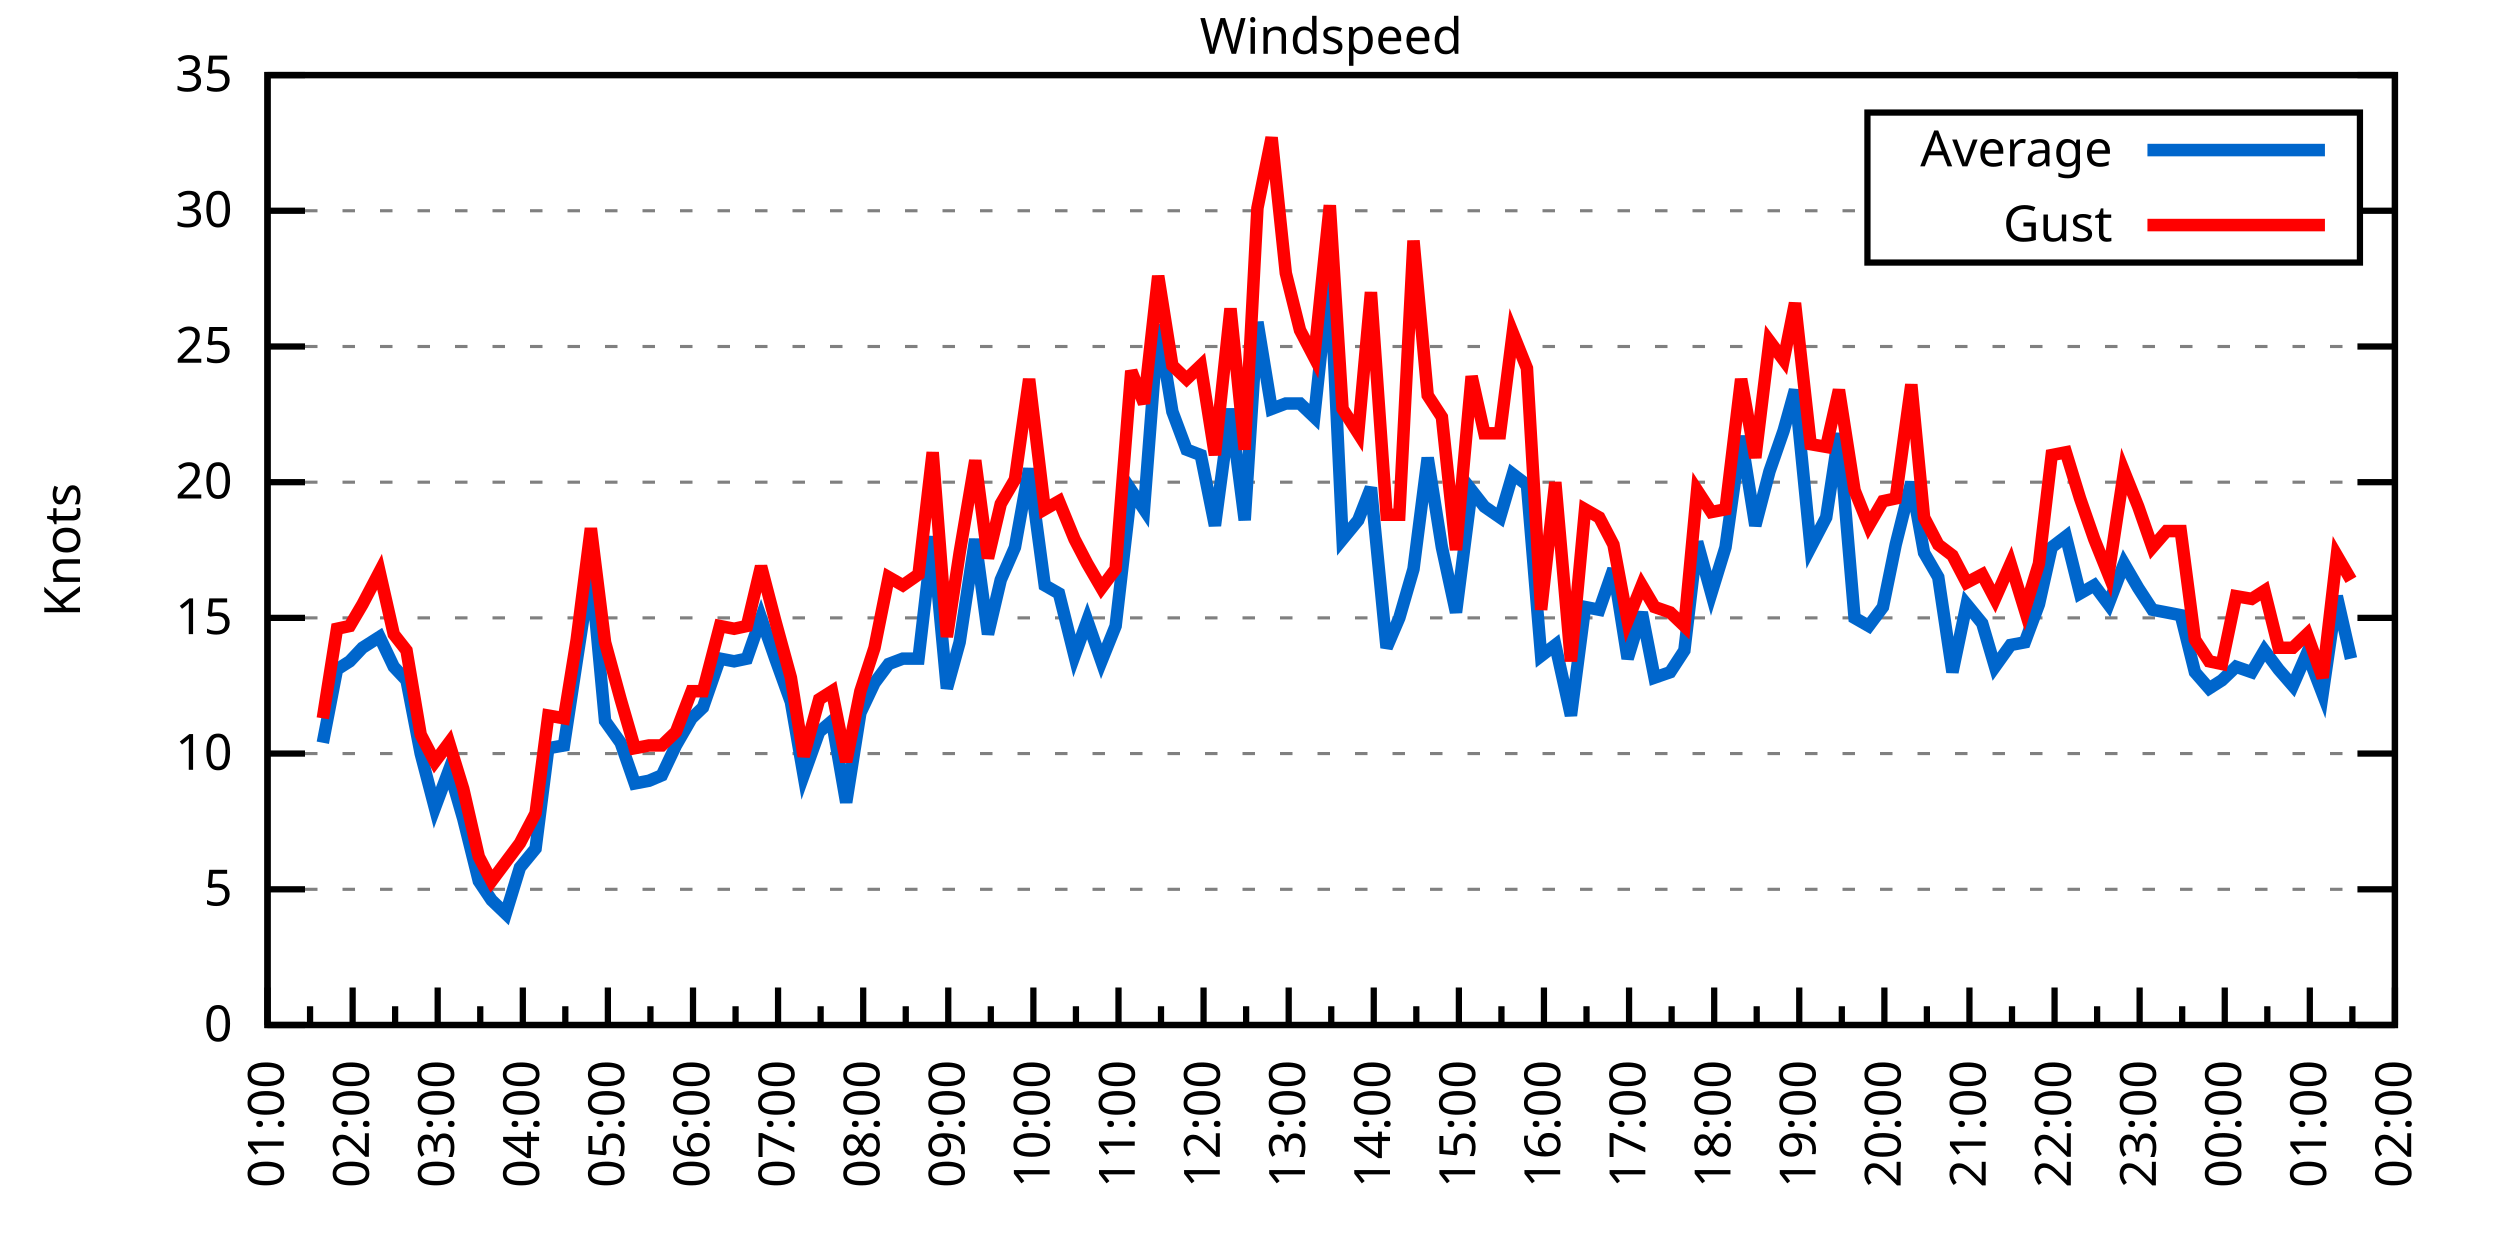
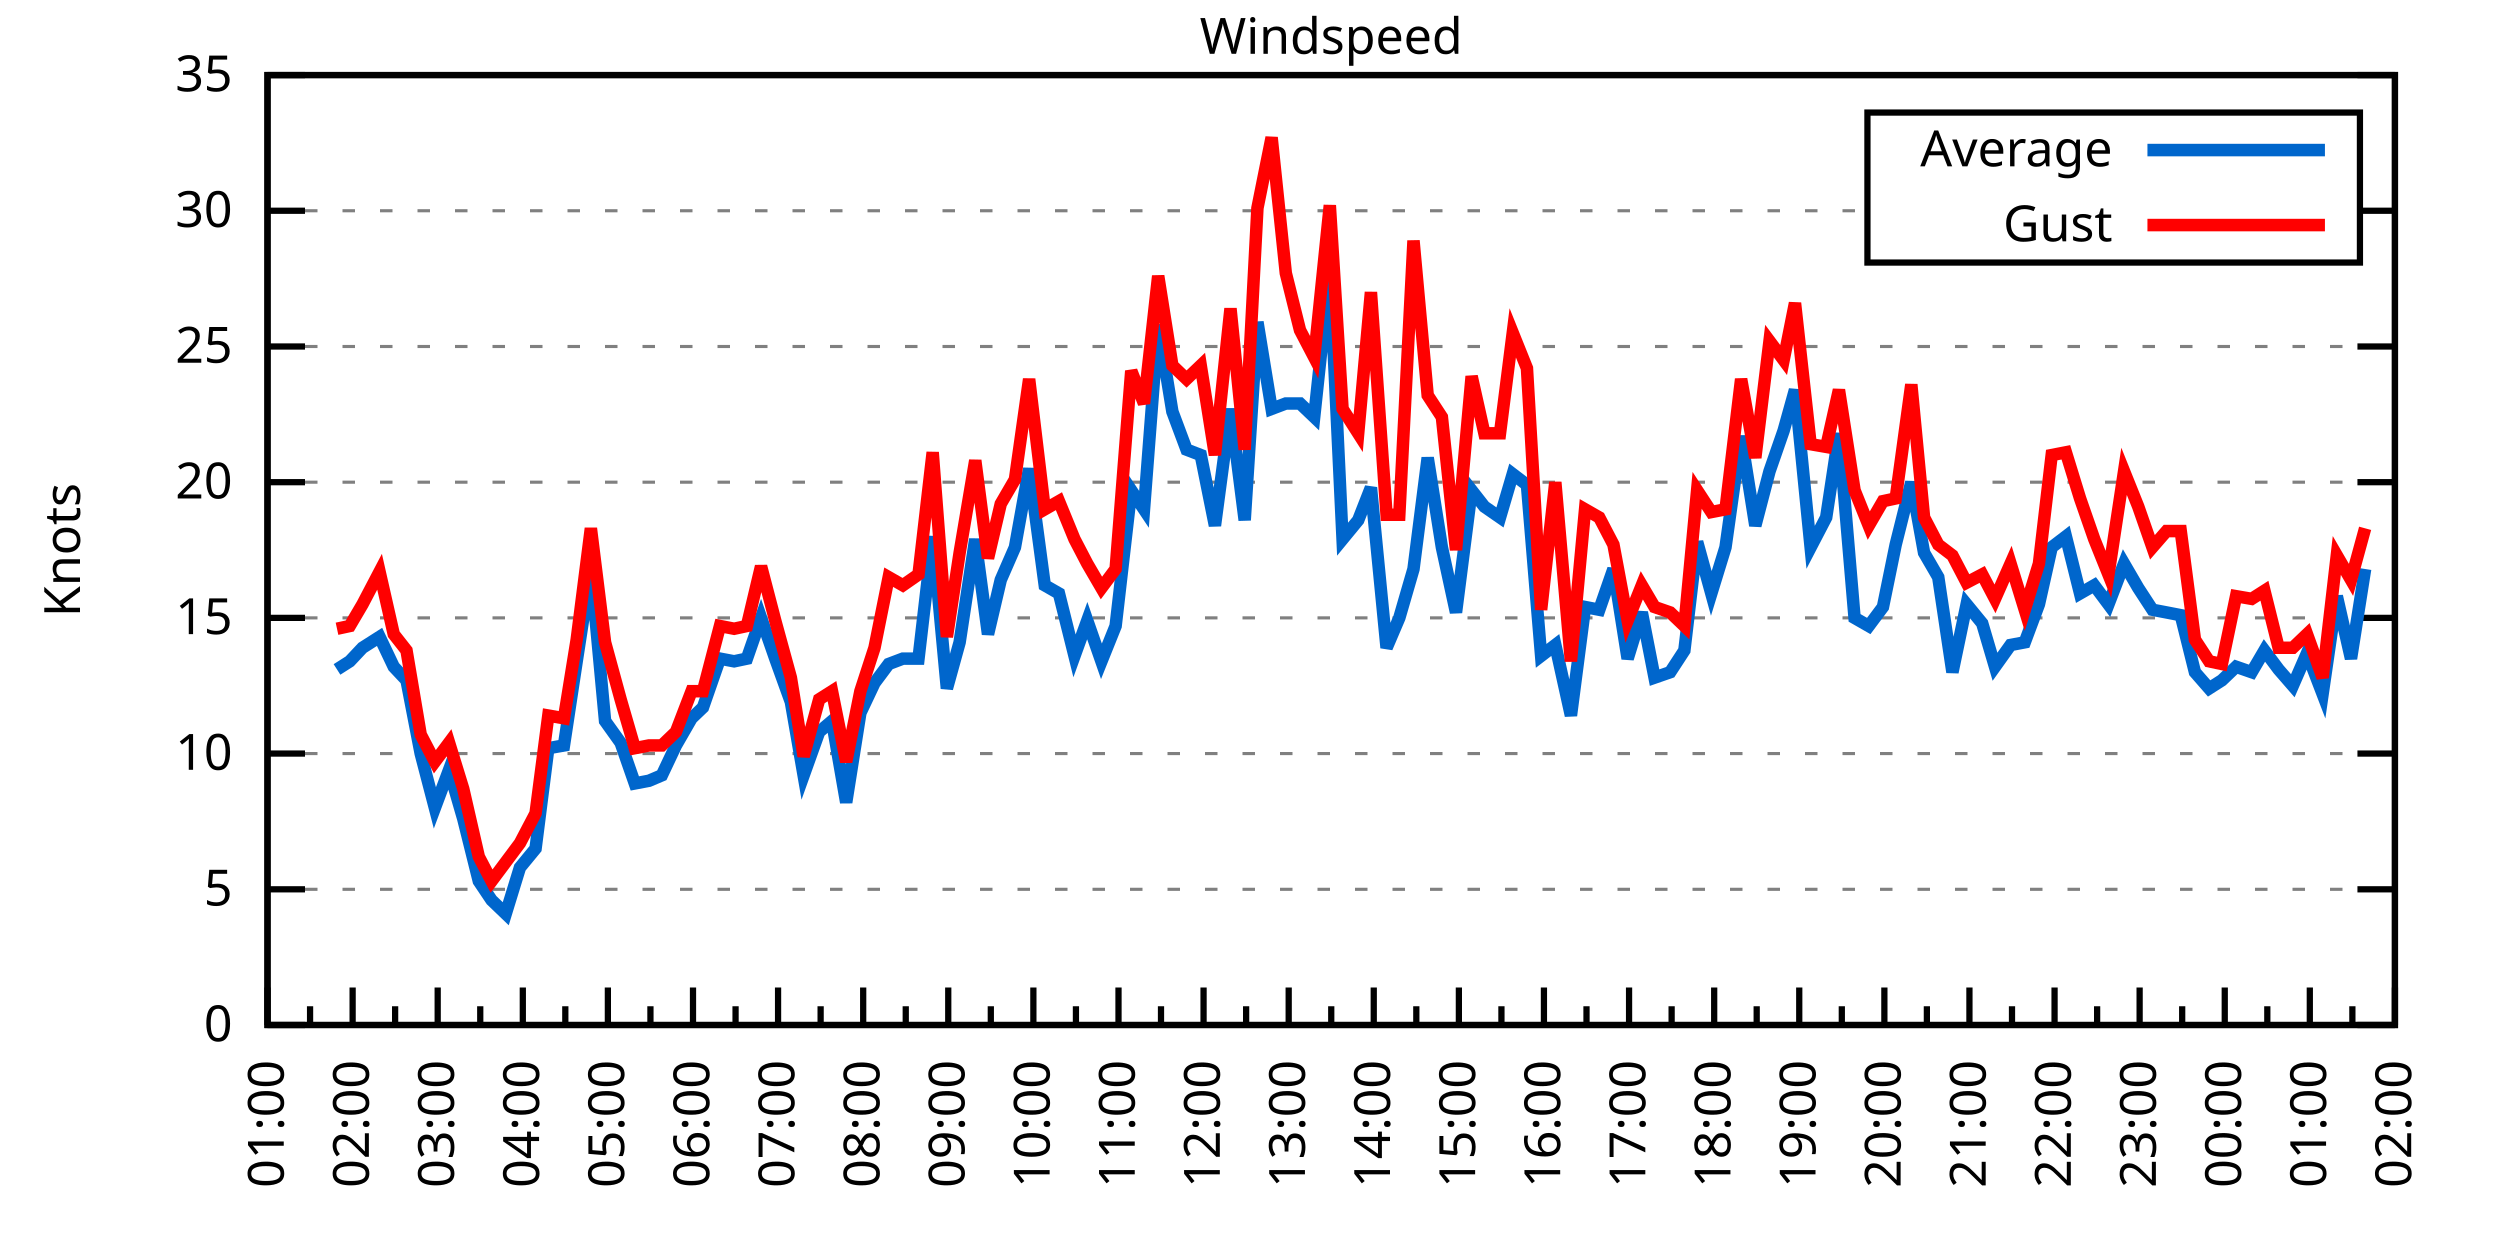
<svg xmlns="http://www.w3.org/2000/svg" xmlns:xlink="http://www.w3.org/1999/xlink" width="400" height="200" viewBox="0 0 400 200">
  <g id="gnuplot_canvas">
    <rect x="0" y="0" width="400" height="200" fill="none" />
    <defs>
      <circle id="gpDot" r="0.5" stroke-width="0.5" stroke="currentColor" />
      <path id="gpPt0" stroke-width="0.333" stroke="currentColor" d="M-1,0 h2 M0,-1 v2" />
      <path id="gpPt1" stroke-width="0.333" stroke="currentColor" d="M-1,-1 L1,1 M1,-1 L-1,1" />
      <path id="gpPt2" stroke-width="0.333" stroke="currentColor" d="M-1,0 L1,0 M0,-1 L0,1 M-1,-1 L1,1 M-1,1 L1,-1" />
      <rect id="gpPt3" stroke-width="0.333" stroke="currentColor" x="-1" y="-1" width="2" height="2" />
      <rect id="gpPt4" stroke-width="0.333" stroke="currentColor" fill="currentColor" x="-1" y="-1" width="2" height="2" />
      <circle id="gpPt5" stroke-width="0.333" stroke="currentColor" cx="0" cy="0" r="1" />
      <use xlink:href="#gpPt5" id="gpPt6" fill="currentColor" stroke="none" />
      <path id="gpPt7" stroke-width="0.333" stroke="currentColor" d="M0,-1.33 L-1.33,0.67 L1.33,0.67 z" />
      <use xlink:href="#gpPt7" id="gpPt8" fill="currentColor" stroke="none" />
      <use xlink:href="#gpPt7" id="gpPt9" stroke="currentColor" transform="rotate(180)" />
      <use xlink:href="#gpPt9" id="gpPt10" fill="currentColor" stroke="none" />
      <use xlink:href="#gpPt3" id="gpPt11" stroke="currentColor" transform="rotate(45)" />
      <use xlink:href="#gpPt11" id="gpPt12" fill="currentColor" stroke="none" />
      <path id="gpPt13" stroke-width="0.333" stroke="currentColor" d="M0,1.330 L1.265,0.411 L0.782,-1.067 L-0.782,-1.076 L-1.265,0.411 z" />
      <use xlink:href="#gpPt13" id="gpPt14" fill="currentColor" stroke="none" />
      <filter id="textbox" filterUnits="objectBoundingBox" x="0" y="0" height="1" width="1">
        <feFlood flood-color="white" flood-opacity="1" result="bgnd" />
        <feComposite in="SourceGraphic" in2="bgnd" operator="atop" />
      </filter>
      <filter id="greybox" filterUnits="objectBoundingBox" x="0" y="0" height="1" width="1">
        <feFlood flood-color="lightgrey" flood-opacity="1" result="grey" />
        <feComposite in="SourceGraphic" in2="grey" operator="atop" />
      </filter>
    </defs>
    <g fill="none" color="white" stroke="currentColor" stroke-width="1.00" stroke-linecap="butt" stroke-linejoin="miter">
</g>
    <g fill="none" color="black" stroke="currentColor" stroke-width="1.00" stroke-linecap="butt" stroke-linejoin="miter">
      <g stroke="none" shape-rendering="crispEdges">
        <polygon fill="rgb(255, 255, 255)" points="42.80,164.00 383.18,164.00 383.18,12.02 42.80,12.02 " />
      </g>
    </g>
    <g fill="none" color="black" stroke="currentColor" stroke-width="1.00" stroke-linecap="butt" stroke-linejoin="miter">
</g>
    <g fill="none" color="black" stroke="black" stroke-width="0.50" stroke-linecap="butt" stroke-linejoin="miter">
</g>
    <g fill="none" color="gray" stroke="currentColor" stroke-width="0.50" stroke-linecap="butt" stroke-linejoin="miter">
      <path stroke="gray" stroke-dasharray="2,4" class="gridline" d="M42.80,164.00 L383.19,164.00  " />
    </g>
    <g fill="none" color="gray" stroke="gray" stroke-width="1.00" stroke-linecap="butt" stroke-linejoin="miter">
</g>
    <g fill="none" color="black" stroke="currentColor" stroke-width="1.00" stroke-linecap="butt" stroke-linejoin="miter">
      <path stroke="black" d="M42.80,164.00 L48.80,164.00 M383.19,164.00 L377.19,164.00  " />
      <g transform="translate(37.20,166.60)" stroke="none" fill="black" font-family="Sans" font-size="8.00" text-anchor="end">
        <text>
          <tspan font-family="Sans"> 0</tspan>
        </text>
      </g>
    </g>
    <g fill="none" color="black" stroke="currentColor" stroke-width="1.00" stroke-linecap="butt" stroke-linejoin="miter">
</g>
    <g fill="none" color="black" stroke="black" stroke-width="0.50" stroke-linecap="butt" stroke-linejoin="miter">
</g>
    <g fill="none" color="gray" stroke="currentColor" stroke-width="0.50" stroke-linecap="butt" stroke-linejoin="miter">
      <path stroke="gray" stroke-dasharray="2,4" class="gridline" d="M42.80,142.29 L383.19,142.29  " />
    </g>
    <g fill="none" color="gray" stroke="gray" stroke-width="1.00" stroke-linecap="butt" stroke-linejoin="miter">
</g>
    <g fill="none" color="black" stroke="currentColor" stroke-width="1.00" stroke-linecap="butt" stroke-linejoin="miter">
      <path stroke="black" d="M42.80,142.29 L48.80,142.29 M383.19,142.29 L377.19,142.29  " />
      <g transform="translate(37.20,144.89)" stroke="none" fill="black" font-family="Sans" font-size="8.00" text-anchor="end">
        <text>
          <tspan font-family="Sans"> 5</tspan>
        </text>
      </g>
    </g>
    <g fill="none" color="black" stroke="currentColor" stroke-width="1.00" stroke-linecap="butt" stroke-linejoin="miter">
</g>
    <g fill="none" color="black" stroke="black" stroke-width="0.50" stroke-linecap="butt" stroke-linejoin="miter">
</g>
    <g fill="none" color="gray" stroke="currentColor" stroke-width="0.50" stroke-linecap="butt" stroke-linejoin="miter">
      <path stroke="gray" stroke-dasharray="2,4" class="gridline" d="M42.80,120.57 L383.19,120.57  " />
    </g>
    <g fill="none" color="gray" stroke="gray" stroke-width="1.00" stroke-linecap="butt" stroke-linejoin="miter">
</g>
    <g fill="none" color="black" stroke="currentColor" stroke-width="1.00" stroke-linecap="butt" stroke-linejoin="miter">
      <path stroke="black" d="M42.80,120.57 L48.80,120.57 M383.19,120.57 L377.19,120.57  " />
      <g transform="translate(37.20,123.17)" stroke="none" fill="black" font-family="Sans" font-size="8.00" text-anchor="end">
        <text>
          <tspan font-family="Sans"> 10</tspan>
        </text>
      </g>
    </g>
    <g fill="none" color="black" stroke="currentColor" stroke-width="1.00" stroke-linecap="butt" stroke-linejoin="miter">
</g>
    <g fill="none" color="black" stroke="black" stroke-width="0.50" stroke-linecap="butt" stroke-linejoin="miter">
</g>
    <g fill="none" color="gray" stroke="currentColor" stroke-width="0.50" stroke-linecap="butt" stroke-linejoin="miter">
      <path stroke="gray" stroke-dasharray="2,4" class="gridline" d="M42.80,98.86 L383.19,98.86  " />
    </g>
    <g fill="none" color="gray" stroke="gray" stroke-width="1.00" stroke-linecap="butt" stroke-linejoin="miter">
</g>
    <g fill="none" color="black" stroke="currentColor" stroke-width="1.00" stroke-linecap="butt" stroke-linejoin="miter">
      <path stroke="black" d="M42.80,98.86 L48.80,98.86 M383.19,98.86 L377.19,98.86  " />
      <g transform="translate(37.20,101.46)" stroke="none" fill="black" font-family="Sans" font-size="8.00" text-anchor="end">
        <text>
          <tspan font-family="Sans"> 15</tspan>
        </text>
      </g>
    </g>
    <g fill="none" color="black" stroke="currentColor" stroke-width="1.00" stroke-linecap="butt" stroke-linejoin="miter">
</g>
    <g fill="none" color="black" stroke="black" stroke-width="0.50" stroke-linecap="butt" stroke-linejoin="miter">
</g>
    <g fill="none" color="gray" stroke="currentColor" stroke-width="0.50" stroke-linecap="butt" stroke-linejoin="miter">
      <path stroke="gray" stroke-dasharray="2,4" class="gridline" d="M42.80,77.15 L383.19,77.15  " />
    </g>
    <g fill="none" color="gray" stroke="gray" stroke-width="1.00" stroke-linecap="butt" stroke-linejoin="miter">
</g>
    <g fill="none" color="black" stroke="currentColor" stroke-width="1.00" stroke-linecap="butt" stroke-linejoin="miter">
      <path stroke="black" d="M42.80,77.15 L48.80,77.15 M383.19,77.15 L377.19,77.15  " />
      <g transform="translate(37.20,79.75)" stroke="none" fill="black" font-family="Sans" font-size="8.00" text-anchor="end">
        <text>
          <tspan font-family="Sans"> 20</tspan>
        </text>
      </g>
    </g>
    <g fill="none" color="black" stroke="currentColor" stroke-width="1.00" stroke-linecap="butt" stroke-linejoin="miter">
</g>
    <g fill="none" color="black" stroke="black" stroke-width="0.50" stroke-linecap="butt" stroke-linejoin="miter">
</g>
    <g fill="none" color="gray" stroke="currentColor" stroke-width="0.50" stroke-linecap="butt" stroke-linejoin="miter">
      <path stroke="gray" stroke-dasharray="2,4" class="gridline" d="M42.80,55.44 L383.19,55.44  " />
    </g>
    <g fill="none" color="gray" stroke="gray" stroke-width="1.00" stroke-linecap="butt" stroke-linejoin="miter">
</g>
    <g fill="none" color="black" stroke="currentColor" stroke-width="1.00" stroke-linecap="butt" stroke-linejoin="miter">
      <path stroke="black" d="M42.80,55.44 L48.80,55.44 M383.19,55.44 L377.19,55.44  " />
      <g transform="translate(37.20,58.04)" stroke="none" fill="black" font-family="Sans" font-size="8.00" text-anchor="end">
        <text>
          <tspan font-family="Sans"> 25</tspan>
        </text>
      </g>
    </g>
    <g fill="none" color="black" stroke="currentColor" stroke-width="1.00" stroke-linecap="butt" stroke-linejoin="miter">
</g>
    <g fill="none" color="black" stroke="black" stroke-width="0.50" stroke-linecap="butt" stroke-linejoin="miter">
</g>
    <g fill="none" color="gray" stroke="currentColor" stroke-width="0.50" stroke-linecap="butt" stroke-linejoin="miter">
      <path stroke="gray" stroke-dasharray="2,4" class="gridline" d="M42.80,33.72 L298.79,33.72 M377.59,33.72 L383.19,33.72  " />
    </g>
    <g fill="none" color="gray" stroke="gray" stroke-width="1.00" stroke-linecap="butt" stroke-linejoin="miter">
</g>
    <g fill="none" color="black" stroke="currentColor" stroke-width="1.00" stroke-linecap="butt" stroke-linejoin="miter">
      <path stroke="black" d="M42.80,33.72 L48.80,33.72 M383.19,33.72 L377.19,33.72  " />
      <g transform="translate(37.20,36.32)" stroke="none" fill="black" font-family="Sans" font-size="8.00" text-anchor="end">
        <text>
          <tspan font-family="Sans"> 30</tspan>
        </text>
      </g>
    </g>
    <g fill="none" color="black" stroke="currentColor" stroke-width="1.00" stroke-linecap="butt" stroke-linejoin="miter">
</g>
    <g fill="none" color="black" stroke="black" stroke-width="0.50" stroke-linecap="butt" stroke-linejoin="miter">
</g>
    <g fill="none" color="gray" stroke="currentColor" stroke-width="0.50" stroke-linecap="butt" stroke-linejoin="miter">
      <path stroke="gray" stroke-dasharray="2,4" class="gridline" d="M42.80,12.01 L383.19,12.01  " />
    </g>
    <g fill="none" color="gray" stroke="gray" stroke-width="1.00" stroke-linecap="butt" stroke-linejoin="miter">
</g>
    <g fill="none" color="black" stroke="currentColor" stroke-width="1.00" stroke-linecap="butt" stroke-linejoin="miter">
      <path stroke="black" d="M42.80,12.01 L48.80,12.01 M383.19,12.01 L377.19,12.01  " />
      <g transform="translate(37.20,14.61)" stroke="none" fill="black" font-family="Sans" font-size="8.00" text-anchor="end">
        <text>
          <tspan font-family="Sans"> 35</tspan>
        </text>
      </g>
    </g>
    <g fill="none" color="black" stroke="currentColor" stroke-width="1.00" stroke-linecap="butt" stroke-linejoin="miter">
      <path stroke="black" d="M42.80,164.00 L42.80,158.00  " />
      <g transform="translate(45.40,169.60) rotate(270)" stroke="none" fill="black" font-family="Sans" font-size="8.00" text-anchor="end">
        <text>
          <tspan font-family="Sans">01:00</tspan>
        </text>
      </g>
    </g>
    <g fill="none" color="black" stroke="currentColor" stroke-width="1.00" stroke-linecap="butt" stroke-linejoin="miter">
      <path stroke="black" d="M49.61,164.00 L49.61,161.00 M56.42,164.00 L56.42,158.00  " />
      <g transform="translate(59.02,169.60) rotate(270)" stroke="none" fill="black" font-family="Sans" font-size="8.00" text-anchor="end">
        <text>
          <tspan font-family="Sans">02:00</tspan>
        </text>
      </g>
    </g>
    <g fill="none" color="black" stroke="currentColor" stroke-width="1.00" stroke-linecap="butt" stroke-linejoin="miter">
      <path stroke="black" d="M63.22,164.00 L63.22,161.00 M70.03,164.00 L70.03,158.00  " />
      <g transform="translate(72.63,169.60) rotate(270)" stroke="none" fill="black" font-family="Sans" font-size="8.00" text-anchor="end">
        <text>
          <tspan font-family="Sans">03:00</tspan>
        </text>
      </g>
    </g>
    <g fill="none" color="black" stroke="currentColor" stroke-width="1.00" stroke-linecap="butt" stroke-linejoin="miter">
      <path stroke="black" d="M76.84,164.00 L76.84,161.00 M83.65,164.00 L83.65,158.00  " />
      <g transform="translate(86.25,169.60) rotate(270)" stroke="none" fill="black" font-family="Sans" font-size="8.00" text-anchor="end">
        <text>
          <tspan font-family="Sans">04:00</tspan>
        </text>
      </g>
    </g>
    <g fill="none" color="black" stroke="currentColor" stroke-width="1.00" stroke-linecap="butt" stroke-linejoin="miter">
      <path stroke="black" d="M90.45,164.00 L90.45,161.00 M97.26,164.00 L97.26,158.00  " />
      <g transform="translate(99.86,169.60) rotate(270)" stroke="none" fill="black" font-family="Sans" font-size="8.00" text-anchor="end">
        <text>
          <tspan font-family="Sans">05:00</tspan>
        </text>
      </g>
    </g>
    <g fill="none" color="black" stroke="currentColor" stroke-width="1.00" stroke-linecap="butt" stroke-linejoin="miter">
      <path stroke="black" d="M104.07,164.00 L104.07,161.00 M110.88,164.00 L110.88,158.00  " />
      <g transform="translate(113.48,169.60) rotate(270)" stroke="none" fill="black" font-family="Sans" font-size="8.00" text-anchor="end">
        <text>
          <tspan font-family="Sans">06:00</tspan>
        </text>
      </g>
    </g>
    <g fill="none" color="black" stroke="currentColor" stroke-width="1.00" stroke-linecap="butt" stroke-linejoin="miter">
      <path stroke="black" d="M117.69,164.00 L117.69,161.00 M124.49,164.00 L124.49,158.00  " />
      <g transform="translate(127.09,169.60) rotate(270)" stroke="none" fill="black" font-family="Sans" font-size="8.00" text-anchor="end">
        <text>
          <tspan font-family="Sans">07:00</tspan>
        </text>
      </g>
    </g>
    <g fill="none" color="black" stroke="currentColor" stroke-width="1.00" stroke-linecap="butt" stroke-linejoin="miter">
      <path stroke="black" d="M131.30,164.00 L131.30,161.00 M138.11,164.00 L138.11,158.00  " />
      <g transform="translate(140.71,169.60) rotate(270)" stroke="none" fill="black" font-family="Sans" font-size="8.00" text-anchor="end">
        <text>
          <tspan font-family="Sans">08:00</tspan>
        </text>
      </g>
    </g>
    <g fill="none" color="black" stroke="currentColor" stroke-width="1.00" stroke-linecap="butt" stroke-linejoin="miter">
      <path stroke="black" d="M144.92,164.00 L144.92,161.00 M151.72,164.00 L151.72,158.00  " />
      <g transform="translate(154.32,169.60) rotate(270)" stroke="none" fill="black" font-family="Sans" font-size="8.00" text-anchor="end">
        <text>
          <tspan font-family="Sans">09:00</tspan>
        </text>
      </g>
    </g>
    <g fill="none" color="black" stroke="currentColor" stroke-width="1.00" stroke-linecap="butt" stroke-linejoin="miter">
      <path stroke="black" d="M158.53,164.00 L158.53,161.00 M165.34,164.00 L165.34,158.00  " />
      <g transform="translate(167.94,169.60) rotate(270)" stroke="none" fill="black" font-family="Sans" font-size="8.00" text-anchor="end">
        <text>
          <tspan font-family="Sans">10:00</tspan>
        </text>
      </g>
    </g>
    <g fill="none" color="black" stroke="currentColor" stroke-width="1.00" stroke-linecap="butt" stroke-linejoin="miter">
      <path stroke="black" d="M172.15,164.00 L172.15,161.00 M178.96,164.00 L178.96,158.00  " />
      <g transform="translate(181.56,169.60) rotate(270)" stroke="none" fill="black" font-family="Sans" font-size="8.00" text-anchor="end">
        <text>
          <tspan font-family="Sans">11:00</tspan>
        </text>
      </g>
    </g>
    <g fill="none" color="black" stroke="currentColor" stroke-width="1.00" stroke-linecap="butt" stroke-linejoin="miter">
      <path stroke="black" d="M185.76,164.00 L185.76,161.00 M192.57,164.00 L192.57,158.00  " />
      <g transform="translate(195.17,169.60) rotate(270)" stroke="none" fill="black" font-family="Sans" font-size="8.00" text-anchor="end">
        <text>
          <tspan font-family="Sans">12:00</tspan>
        </text>
      </g>
    </g>
    <g fill="none" color="black" stroke="currentColor" stroke-width="1.00" stroke-linecap="butt" stroke-linejoin="miter">
      <path stroke="black" d="M199.38,164.00 L199.38,161.00 M206.19,164.00 L206.19,158.00  " />
      <g transform="translate(208.79,169.60) rotate(270)" stroke="none" fill="black" font-family="Sans" font-size="8.00" text-anchor="end">
        <text>
          <tspan font-family="Sans">13:00</tspan>
        </text>
      </g>
    </g>
    <g fill="none" color="black" stroke="currentColor" stroke-width="1.00" stroke-linecap="butt" stroke-linejoin="miter">
      <path stroke="black" d="M213.00,164.00 L213.00,161.00 M219.80,164.00 L219.80,158.00  " />
      <g transform="translate(222.40,169.60) rotate(270)" stroke="none" fill="black" font-family="Sans" font-size="8.00" text-anchor="end">
        <text>
          <tspan font-family="Sans">14:00</tspan>
        </text>
      </g>
    </g>
    <g fill="none" color="black" stroke="currentColor" stroke-width="1.00" stroke-linecap="butt" stroke-linejoin="miter">
      <path stroke="black" d="M226.61,164.00 L226.61,161.00 M233.42,164.00 L233.42,158.00  " />
      <g transform="translate(236.02,169.60) rotate(270)" stroke="none" fill="black" font-family="Sans" font-size="8.00" text-anchor="end">
        <text>
          <tspan font-family="Sans">15:00</tspan>
        </text>
      </g>
    </g>
    <g fill="none" color="black" stroke="currentColor" stroke-width="1.00" stroke-linecap="butt" stroke-linejoin="miter">
      <path stroke="black" d="M240.23,164.00 L240.23,161.00 M247.03,164.00 L247.03,158.00  " />
      <g transform="translate(249.63,169.60) rotate(270)" stroke="none" fill="black" font-family="Sans" font-size="8.00" text-anchor="end">
        <text>
          <tspan font-family="Sans">16:00</tspan>
        </text>
      </g>
    </g>
    <g fill="none" color="black" stroke="currentColor" stroke-width="1.00" stroke-linecap="butt" stroke-linejoin="miter">
      <path stroke="black" d="M253.84,164.00 L253.84,161.00 M260.65,164.00 L260.65,158.00  " />
      <g transform="translate(263.25,169.60) rotate(270)" stroke="none" fill="black" font-family="Sans" font-size="8.00" text-anchor="end">
        <text>
          <tspan font-family="Sans">17:00</tspan>
        </text>
      </g>
    </g>
    <g fill="none" color="black" stroke="currentColor" stroke-width="1.00" stroke-linecap="butt" stroke-linejoin="miter">
      <path stroke="black" d="M267.46,164.00 L267.46,161.00 M274.27,164.00 L274.27,158.00  " />
      <g transform="translate(276.87,169.60) rotate(270)" stroke="none" fill="black" font-family="Sans" font-size="8.00" text-anchor="end">
        <text>
          <tspan font-family="Sans">18:00</tspan>
        </text>
      </g>
    </g>
    <g fill="none" color="black" stroke="currentColor" stroke-width="1.00" stroke-linecap="butt" stroke-linejoin="miter">
      <path stroke="black" d="M281.07,164.00 L281.07,161.00 M287.88,164.00 L287.88,158.00  " />
      <g transform="translate(290.48,169.60) rotate(270)" stroke="none" fill="black" font-family="Sans" font-size="8.00" text-anchor="end">
        <text>
          <tspan font-family="Sans">19:00</tspan>
        </text>
      </g>
    </g>
    <g fill="none" color="black" stroke="currentColor" stroke-width="1.00" stroke-linecap="butt" stroke-linejoin="miter">
      <path stroke="black" d="M294.69,164.00 L294.69,161.00 M301.50,164.00 L301.50,158.00  " />
      <g transform="translate(304.10,169.60) rotate(270)" stroke="none" fill="black" font-family="Sans" font-size="8.00" text-anchor="end">
        <text>
          <tspan font-family="Sans">20:00</tspan>
        </text>
      </g>
    </g>
    <g fill="none" color="black" stroke="currentColor" stroke-width="1.00" stroke-linecap="butt" stroke-linejoin="miter">
      <path stroke="black" d="M308.30,164.00 L308.30,161.00 M315.11,164.00 L315.11,158.00  " />
      <g transform="translate(317.71,169.60) rotate(270)" stroke="none" fill="black" font-family="Sans" font-size="8.00" text-anchor="end">
        <text>
          <tspan font-family="Sans">21:00</tspan>
        </text>
      </g>
    </g>
    <g fill="none" color="black" stroke="currentColor" stroke-width="1.00" stroke-linecap="butt" stroke-linejoin="miter">
      <path stroke="black" d="M321.92,164.00 L321.92,161.00 M328.73,164.00 L328.73,158.00  " />
      <g transform="translate(331.33,169.60) rotate(270)" stroke="none" fill="black" font-family="Sans" font-size="8.00" text-anchor="end">
        <text>
          <tspan font-family="Sans">22:00</tspan>
        </text>
      </g>
    </g>
    <g fill="none" color="black" stroke="currentColor" stroke-width="1.00" stroke-linecap="butt" stroke-linejoin="miter">
      <path stroke="black" d="M335.54,164.00 L335.54,161.00 M342.34,164.00 L342.34,158.00  " />
      <g transform="translate(344.94,169.60) rotate(270)" stroke="none" fill="black" font-family="Sans" font-size="8.00" text-anchor="end">
        <text>
          <tspan font-family="Sans">23:00</tspan>
        </text>
      </g>
    </g>
    <g fill="none" color="black" stroke="currentColor" stroke-width="1.00" stroke-linecap="butt" stroke-linejoin="miter">
      <path stroke="black" d="M349.15,164.00 L349.15,161.00 M355.96,164.00 L355.96,158.00  " />
      <g transform="translate(358.56,169.60) rotate(270)" stroke="none" fill="black" font-family="Sans" font-size="8.00" text-anchor="end">
        <text>
          <tspan font-family="Sans">00:00</tspan>
        </text>
      </g>
    </g>
    <g fill="none" color="black" stroke="currentColor" stroke-width="1.00" stroke-linecap="butt" stroke-linejoin="miter">
      <path stroke="black" d="M362.77,164.00 L362.77,161.00 M369.57,164.00 L369.57,158.00  " />
      <g transform="translate(372.17,169.60) rotate(270)" stroke="none" fill="black" font-family="Sans" font-size="8.00" text-anchor="end">
        <text>
          <tspan font-family="Sans">01:00</tspan>
        </text>
      </g>
    </g>
    <g fill="none" color="black" stroke="currentColor" stroke-width="1.00" stroke-linecap="butt" stroke-linejoin="miter">
      <path stroke="black" d="M376.38,164.00 L376.38,161.00 M383.19,164.00 L383.19,158.00  " />
      <g transform="translate(385.79,169.60) rotate(270)" stroke="none" fill="black" font-family="Sans" font-size="8.00" text-anchor="end">
        <text>
          <tspan font-family="Sans">02:00</tspan>
        </text>
      </g>
    </g>
    <g fill="none" color="black" stroke="currentColor" stroke-width="1.00" stroke-linecap="butt" stroke-linejoin="miter">
</g>
    <g fill="none" color="black" stroke="currentColor" stroke-width="1.00" stroke-linecap="butt" stroke-linejoin="miter">
      <path stroke="black" d="M42.80,12.01 L42.80,164.00 L383.19,164.00 L383.19,12.01 L42.80,12.01 Z  " />
    </g>
    <g fill="none" color="black" stroke="currentColor" stroke-width="1.00" stroke-linecap="butt" stroke-linejoin="miter">
      <g transform="translate(12.80,88.01) rotate(270)" stroke="none" fill="black" font-family="Sans" font-size="8.00" text-anchor="middle">
        <text>
          <tspan font-family="Sans">Knots</tspan>
        </text>
      </g>
    </g>
    <g fill="none" color="black" stroke="currentColor" stroke-width="1.00" stroke-linecap="butt" stroke-linejoin="miter">
</g>
    <g fill="none" color="black" stroke="currentColor" stroke-width="1.00" stroke-linecap="butt" stroke-linejoin="miter">
      <path stroke="black" d="M298.79,42.01 L298.79,18.01 L377.59,18.01 L377.59,42.01 L298.79,42.01 Z  " />
    </g>
    <g id="Windspeed_plot_1">
      <g fill="none" color="white" stroke="black" stroke-width="2.00" stroke-linecap="butt" stroke-linejoin="miter">
</g>
      <g fill="none" color="black" stroke="currentColor" stroke-width="2.00" stroke-linecap="butt" stroke-linejoin="miter">
        <g transform="translate(337.99,26.61)" stroke="none" fill="black" font-family="Sans" font-size="8.00" text-anchor="end">
          <text>
            <tspan font-family="Sans">Average</tspan>
          </text>
        </g>
      </g>
      <g fill="none" color="black" stroke="currentColor" stroke-width="2.00" stroke-linecap="butt" stroke-linejoin="miter">
-         <path stroke="rgb(  0, 102, 204)" d="M343.59,24.01 L371.99,24.01 M51.65,118.84 L53.92,107.11 L55.96,105.81 L58.00,103.64 L60.73,101.90 L63.00,106.68   L65.04,108.85 L67.31,120.57 L69.58,129.26 L71.85,123.18 L74.12,131.00 L76.61,140.98 L78.65,144.02 L80.92,146.20   L83.19,138.81 L85.69,135.77 L87.73,119.71 L90.23,119.27 L92.27,105.81 L94.54,91.04 L96.81,115.36 L99.30,118.84   L101.57,125.35 L103.84,124.92 L105.89,124.05 L108.15,119.27 L110.65,114.93 L112.47,113.19 L115.19,105.38 L117.46,105.81   L119.50,105.38 L121.77,98.86 L124.04,105.38 L126.54,112.32 L128.58,124.05 L131.07,117.10 L133.12,115.36 L135.39,128.39   L137.66,114.06 L139.92,109.28 L142.19,106.24 L144.46,105.38 L146.96,105.38 L149.23,85.83 L151.50,110.15 L153.54,102.77   L156.04,86.27 L158.08,101.47 L160.12,92.78 L162.39,87.57 L164.66,74.98 L167.16,93.65 L169.43,94.95 L171.92,104.94   L173.96,99.30 L176.23,105.81 L178.50,100.16 L181.00,78.45 L183.04,81.49 L185.31,51.96 L187.58,65.86 L189.85,71.94   L192.12,72.81 L194.39,84.10 L196.88,65.42 L199.15,83.23 L201.19,51.53 L203.46,65.42 L205.73,64.56 L208.00,64.56   L210.27,66.73 L212.77,43.28 L214.81,86.27 L217.31,83.23 L219.35,78.02 L221.85,103.64 L223.89,98.86 L226.16,91.04   L228.43,73.24 L230.70,87.57 L232.96,97.99 L235.46,78.45 L237.50,81.06 L240.00,82.79 L242.04,75.85 L244.31,77.58   L246.58,104.94 L248.85,103.20 L251.35,114.49 L253.61,97.12 L255.88,97.56 L258.15,91.04 L260.42,105.38 L262.69,97.99   L264.73,108.42 L267.23,107.55 L269.50,104.07 L271.54,86.70 L273.81,94.95 L276.08,87.57 L278.58,69.77 L280.85,84.10   L283.12,75.41 L285.38,68.90 L287.20,62.38 L289.70,87.57 L292.19,82.79 L294.23,69.33 L296.73,98.86 L299.00,100.16   L301.27,97.12 L303.31,87.14 L305.81,77.15 L307.85,88.44 L310.12,92.35 L312.39,107.55 L314.66,96.69 L317.15,99.73   L319.20,106.68 L321.69,103.20 L323.96,102.77 L326.23,96.69 L328.27,87.57 L330.54,85.83 L332.81,94.95 L335.08,93.65   L337.35,96.69 L339.85,90.18 L342.12,94.08 L344.39,97.56 L346.65,97.99 L348.92,98.43 L351.19,107.55 L353.46,110.15   L355.50,108.85 L357.77,106.68 L360.27,107.55 L362.31,104.07 L364.58,107.11 L366.85,109.72 L369.12,104.51 L371.62,111.02   L373.89,95.39 L376.16,105.38  " />
+         <path stroke="rgb(  0, 102, 204)" d="M343.59,24.01 L371.99,24.01 M53.92,107.11 L55.96,105.81 L58.00,103.64 L60.73,101.90 L63.00,106.68 L65.04,108.85   L67.31,120.57 L69.58,129.26 L71.85,123.18 L74.12,131.00 L76.61,140.98 L78.65,144.02 L80.92,146.20 L83.19,138.81   L85.69,135.77 L87.73,119.71 L90.23,119.27 L92.27,105.81 L94.54,91.04 L96.81,115.36 L99.30,118.84 L101.57,125.35   L103.84,124.92 L105.89,124.05 L108.15,119.27 L110.65,114.93 L112.47,113.19 L115.19,105.38 L117.46,105.81 L119.50,105.38   L121.77,98.86 L124.04,105.38 L126.54,112.32 L128.58,124.05 L131.07,117.10 L133.12,115.36 L135.39,128.39 L137.66,114.06   L139.92,109.28 L142.19,106.24 L144.46,105.38 L146.96,105.38 L149.23,85.83 L151.50,110.15 L153.54,102.77 L156.04,86.27   L158.08,101.47 L160.12,92.78 L162.39,87.57 L164.66,74.98 L167.16,93.65 L169.43,94.95 L171.92,104.94 L173.96,99.30   L176.23,105.81 L178.50,100.16 L181.00,78.45 L183.04,81.49 L185.31,51.96 L187.58,65.86 L189.85,71.94 L192.12,72.81   L194.39,84.10 L196.88,65.42 L199.15,83.23 L201.19,51.53 L203.46,65.42 L205.73,64.56 L208.00,64.56 L210.27,66.73   L212.77,43.28 L214.81,86.27 L217.31,83.23 L219.35,78.02 L221.85,103.64 L223.89,98.86 L226.16,91.04 L228.43,73.24   L230.70,87.57 L232.96,97.99 L235.46,78.45 L237.50,81.06 L240.00,82.79 L242.04,75.85 L244.31,77.58 L246.58,104.94   L248.85,103.20 L251.35,114.49 L253.61,97.12 L255.88,97.56 L258.15,91.04 L260.42,105.38 L262.69,97.99 L264.73,108.42   L267.23,107.55 L269.50,104.07 L271.54,86.70 L273.81,94.95 L276.08,87.57 L278.58,69.77 L280.85,84.10 L283.12,75.41   L285.38,68.90 L287.20,62.38 L289.70,87.57 L292.19,82.79 L294.23,69.33 L296.73,98.86 L299.00,100.16 L301.27,97.12   L303.31,87.14 L305.81,77.15 L307.85,88.44 L310.12,92.35 L312.39,107.55 L314.66,96.69 L317.15,99.73 L319.20,106.68   L321.69,103.20 L323.96,102.77 L326.23,96.69 L328.27,87.57 L330.54,85.83 L332.81,94.95 L335.08,93.65 L337.35,96.69   L339.85,90.18 L342.12,94.08 L344.39,97.56 L346.65,97.99 L348.92,98.43 L351.19,107.55 L353.46,110.15 L355.50,108.85   L357.77,106.68 L360.27,107.55 L362.31,104.07 L364.58,107.11 L366.85,109.72 L369.12,104.51 L371.62,111.02 L373.89,95.39   L376.16,105.38 L378.42,91.04  " />
      </g>
    </g>
    <g id="Windspeed_plot_2">
      <g fill="none" color="black" stroke="currentColor" stroke-width="2.00" stroke-linecap="butt" stroke-linejoin="miter">
        <g transform="translate(337.99,38.61)" stroke="none" fill="black" font-family="Sans" font-size="8.00" text-anchor="end">
          <text>
            <tspan font-family="Sans">Gust</tspan>
          </text>
        </g>
      </g>
      <g fill="none" color="black" stroke="currentColor" stroke-width="2.00" stroke-linecap="butt" stroke-linejoin="miter">
-         <path stroke="rgb(255,   0,   0)" d="M343.59,36.01 L371.99,36.01 M51.65,114.93 L53.92,100.60 L55.96,100.16 L58.00,96.69 L60.73,91.48 L63.00,101.47   L65.04,104.07 L67.31,117.53 L69.58,121.88 L71.85,118.84 L74.12,126.22 L76.61,137.08 L78.65,140.98 L80.92,137.94   L83.19,134.90 L85.69,130.13 L87.73,114.49 L90.23,114.93 L92.27,102.34 L94.54,84.53 L96.81,102.77 L99.30,111.89   L101.57,119.71 L103.84,119.27 L105.89,119.27 L108.15,117.10 L110.65,110.59 L112.47,110.59 L115.19,100.16 L117.46,100.60   L119.50,100.16 L121.77,90.61 L124.04,99.30 L126.54,108.42 L128.58,121.01 L131.07,111.89 L133.12,110.59 L135.39,121.88   L137.66,110.59 L139.92,103.64 L142.19,92.35 L144.46,93.65 L146.96,91.91 L149.23,72.37 L151.50,101.90 L153.54,88.44   L156.04,73.67 L158.08,89.31 L160.12,80.62 L162.39,76.71 L164.66,60.65 L167.16,81.49 L169.43,80.19 L171.92,86.27   L173.96,90.18 L176.23,94.08 L178.50,91.04 L181.00,59.34 L183.04,64.56 L185.31,44.15 L187.58,58.48 L189.85,60.65   L192.12,58.48 L194.39,72.81 L196.88,49.36 L199.15,71.94 L201.19,33.29 L203.46,22.00 L205.73,43.71 L208.00,52.83   L210.27,57.17 L212.77,32.85 L214.81,65.42 L217.31,69.33 L219.35,46.75 L221.85,82.36 L223.89,82.36 L226.16,38.50   L228.43,63.25 L230.70,66.73 L232.96,88.00 L235.46,60.21 L237.50,69.33 L240.00,69.33 L242.04,53.26 L244.31,58.91   L246.58,97.56 L248.85,77.15 L251.35,105.81 L253.61,81.49 L255.88,82.79 L258.15,87.14 L260.42,99.30 L262.69,93.65   L264.73,97.12 L267.23,97.99 L269.50,100.16 L271.54,78.45 L273.81,81.93 L276.08,81.49 L278.58,60.65 L280.85,73.24   L283.12,54.57 L285.38,57.61 L287.20,48.49 L289.70,71.07 L292.19,71.50 L294.23,62.38 L296.73,78.45 L299.00,84.10   L301.27,80.19 L303.31,79.75 L305.81,61.52 L307.85,82.79 L310.12,87.14 L312.39,88.87 L314.66,93.22 L317.15,91.91   L319.20,95.82 L321.69,90.18 L323.96,97.56 L326.23,90.18 L328.27,72.81 L330.54,72.37 L332.81,79.75 L335.08,86.27   L337.35,91.91 L339.85,75.41 L342.12,81.06 L344.39,87.57 L346.65,84.97 L348.92,84.97 L351.19,102.34 L353.46,105.81   L355.50,106.24 L357.77,95.39 L360.27,95.82 L362.31,94.52 L364.58,103.64 L366.85,103.64 L369.12,101.47 L371.62,108.42   L373.89,88.87 L376.16,92.78  " />
+         <path stroke="rgb(255,   0,   0)" d="M343.59,36.01 L371.99,36.01 M53.92,100.60 L55.96,100.16 L58.00,96.69 L60.73,91.48 L63.00,101.47 L65.04,104.07   L67.31,117.53 L69.58,121.88 L71.85,118.84 L74.12,126.22 L76.61,137.08 L78.65,140.98 L80.92,137.94 L83.19,134.90   L85.69,130.13 L87.73,114.49 L90.23,114.93 L92.27,102.34 L94.54,84.53 L96.81,102.77 L99.30,111.89 L101.57,119.71   L103.84,119.27 L105.89,119.27 L108.15,117.10 L110.65,110.59 L112.47,110.59 L115.19,100.16 L117.46,100.60 L119.50,100.16   L121.77,90.61 L124.04,99.30 L126.54,108.42 L128.58,121.01 L131.07,111.89 L133.12,110.59 L135.39,121.88 L137.66,110.59   L139.92,103.64 L142.19,92.35 L144.46,93.65 L146.96,91.91 L149.23,72.37 L151.50,101.90 L153.54,88.44 L156.04,73.67   L158.08,89.31 L160.12,80.62 L162.39,76.71 L164.66,60.65 L167.16,81.49 L169.43,80.19 L171.92,86.27 L173.96,90.18   L176.23,94.08 L178.50,91.04 L181.00,59.34 L183.04,64.56 L185.31,44.15 L187.58,58.48 L189.85,60.65 L192.12,58.48   L194.39,72.81 L196.88,49.36 L199.15,71.94 L201.19,33.29 L203.46,22.00 L205.73,43.71 L208.00,52.83 L210.27,57.17   L212.77,32.85 L214.81,65.42 L217.31,69.33 L219.35,46.75 L221.85,82.36 L223.89,82.36 L226.16,38.50 L228.43,63.25   L230.70,66.73 L232.96,88.00 L235.46,60.21 L237.50,69.33 L240.00,69.33 L242.04,53.26 L244.31,58.91 L246.58,97.56   L248.85,77.15 L251.35,105.81 L253.61,81.49 L255.88,82.79 L258.15,87.14 L260.42,99.30 L262.69,93.65 L264.73,97.12   L267.23,97.99 L269.50,100.16 L271.54,78.45 L273.81,81.93 L276.08,81.49 L278.58,60.65 L280.85,73.24 L283.12,54.57   L285.38,57.61 L287.20,48.49 L289.70,71.07 L292.19,71.50 L294.23,62.38 L296.73,78.45 L299.00,84.10 L301.27,80.19   L303.31,79.75 L305.81,61.52 L307.85,82.79 L310.12,87.14 L312.39,88.87 L314.66,93.22 L317.15,91.91 L319.20,95.82   L321.69,90.18 L323.96,97.56 L326.23,90.18 L328.27,72.81 L330.54,72.37 L332.81,79.75 L335.08,86.27 L337.35,91.91   L339.85,75.41 L342.12,81.06 L344.39,87.57 L346.65,84.97 L348.92,84.97 L351.19,102.34 L353.46,105.81 L355.50,106.24   L357.77,95.39 L360.27,95.82 L362.31,94.52 L364.58,103.64 L366.85,103.64 L369.12,101.47 L371.62,108.42 L373.89,88.87   L376.16,92.78 L378.42,84.53  " />
      </g>
    </g>
    <g fill="none" color="black" stroke="currentColor" stroke-width="2.00" stroke-linecap="butt" stroke-linejoin="miter">
</g>
    <g fill="none" color="black" stroke="black" stroke-width="1.00" stroke-linecap="butt" stroke-linejoin="miter">
</g>
    <g fill="none" color="black" stroke="currentColor" stroke-width="1.00" stroke-linecap="butt" stroke-linejoin="miter">
      <path stroke="black" d="M42.80,12.01 L42.80,164.00 L383.19,164.00 L383.19,12.01 L42.80,12.01 Z  " />
    </g>
    <g fill="none" color="black" stroke="currentColor" stroke-width="1.00" stroke-linecap="butt" stroke-linejoin="miter">
      <g transform="translate(212.99,8.61)" stroke="none" fill="black" font-family="Sans" font-size="8.00" text-anchor="middle">
        <text>
          <tspan font-family="Sans">Windspeed</tspan>
        </text>
      </g>
    </g>
    <g fill="none" color="black" stroke="currentColor" stroke-width="1.00" stroke-linecap="butt" stroke-linejoin="miter">
</g>
  </g>
</svg>
